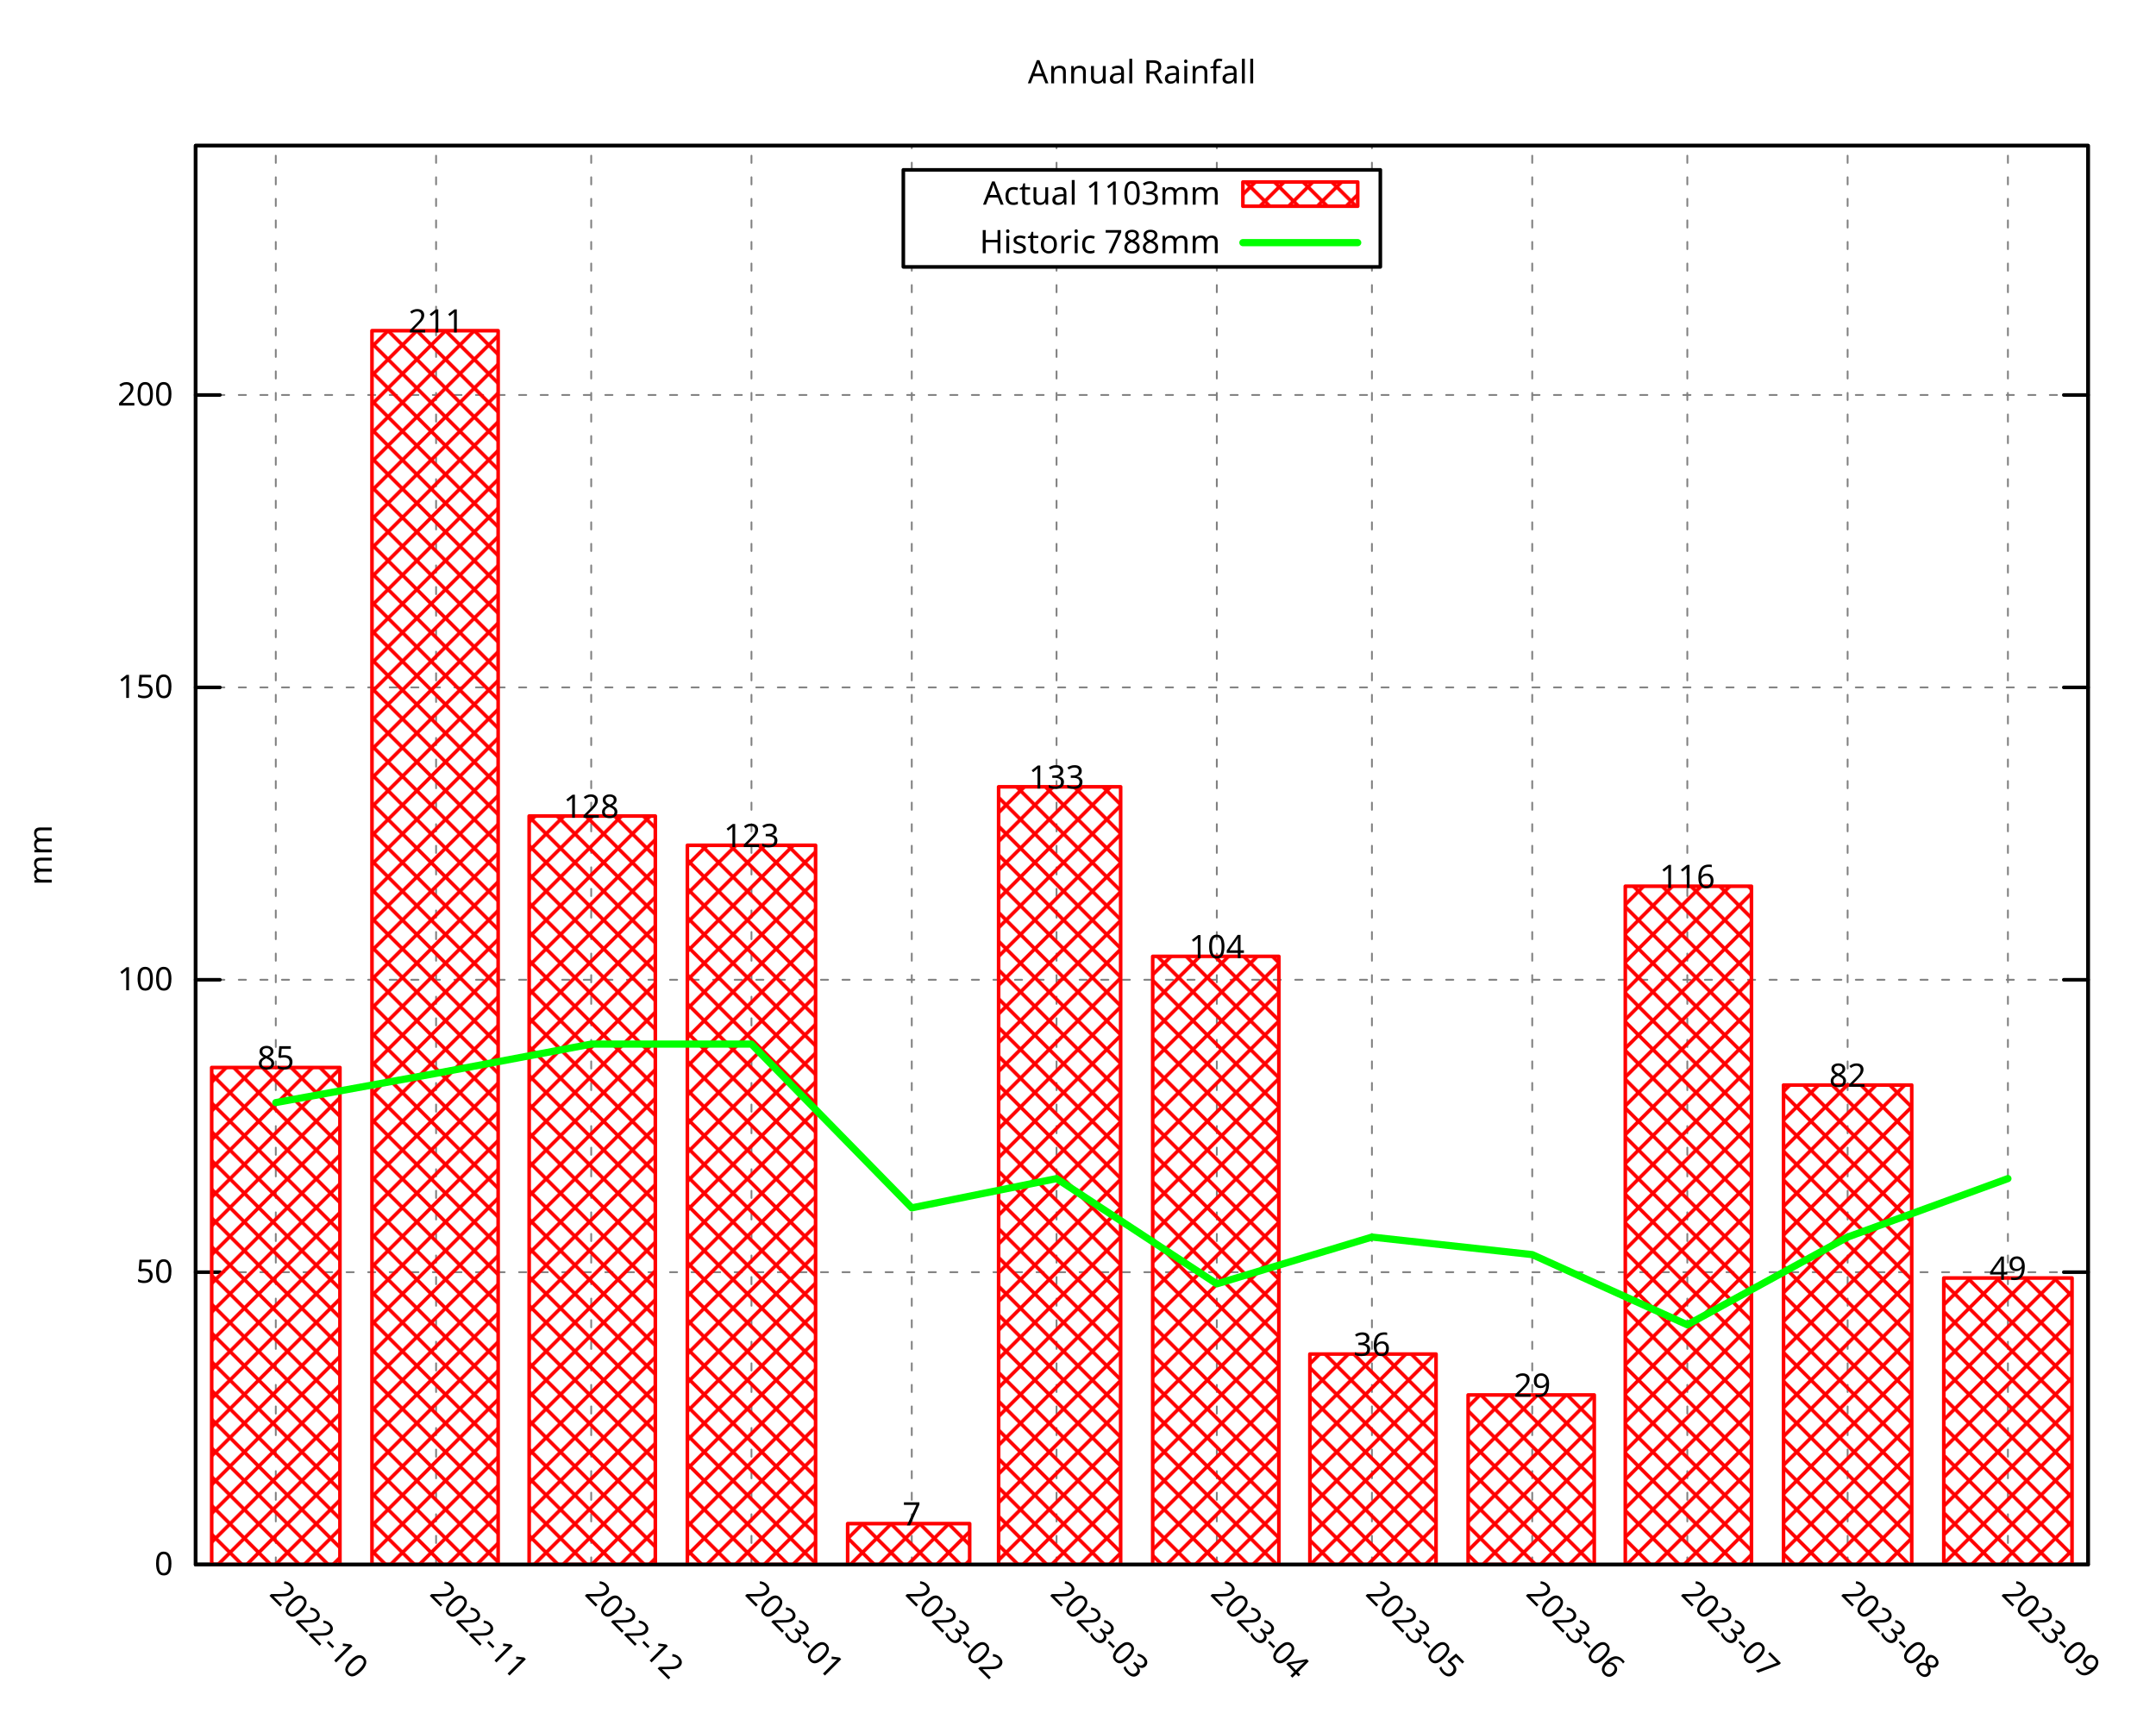
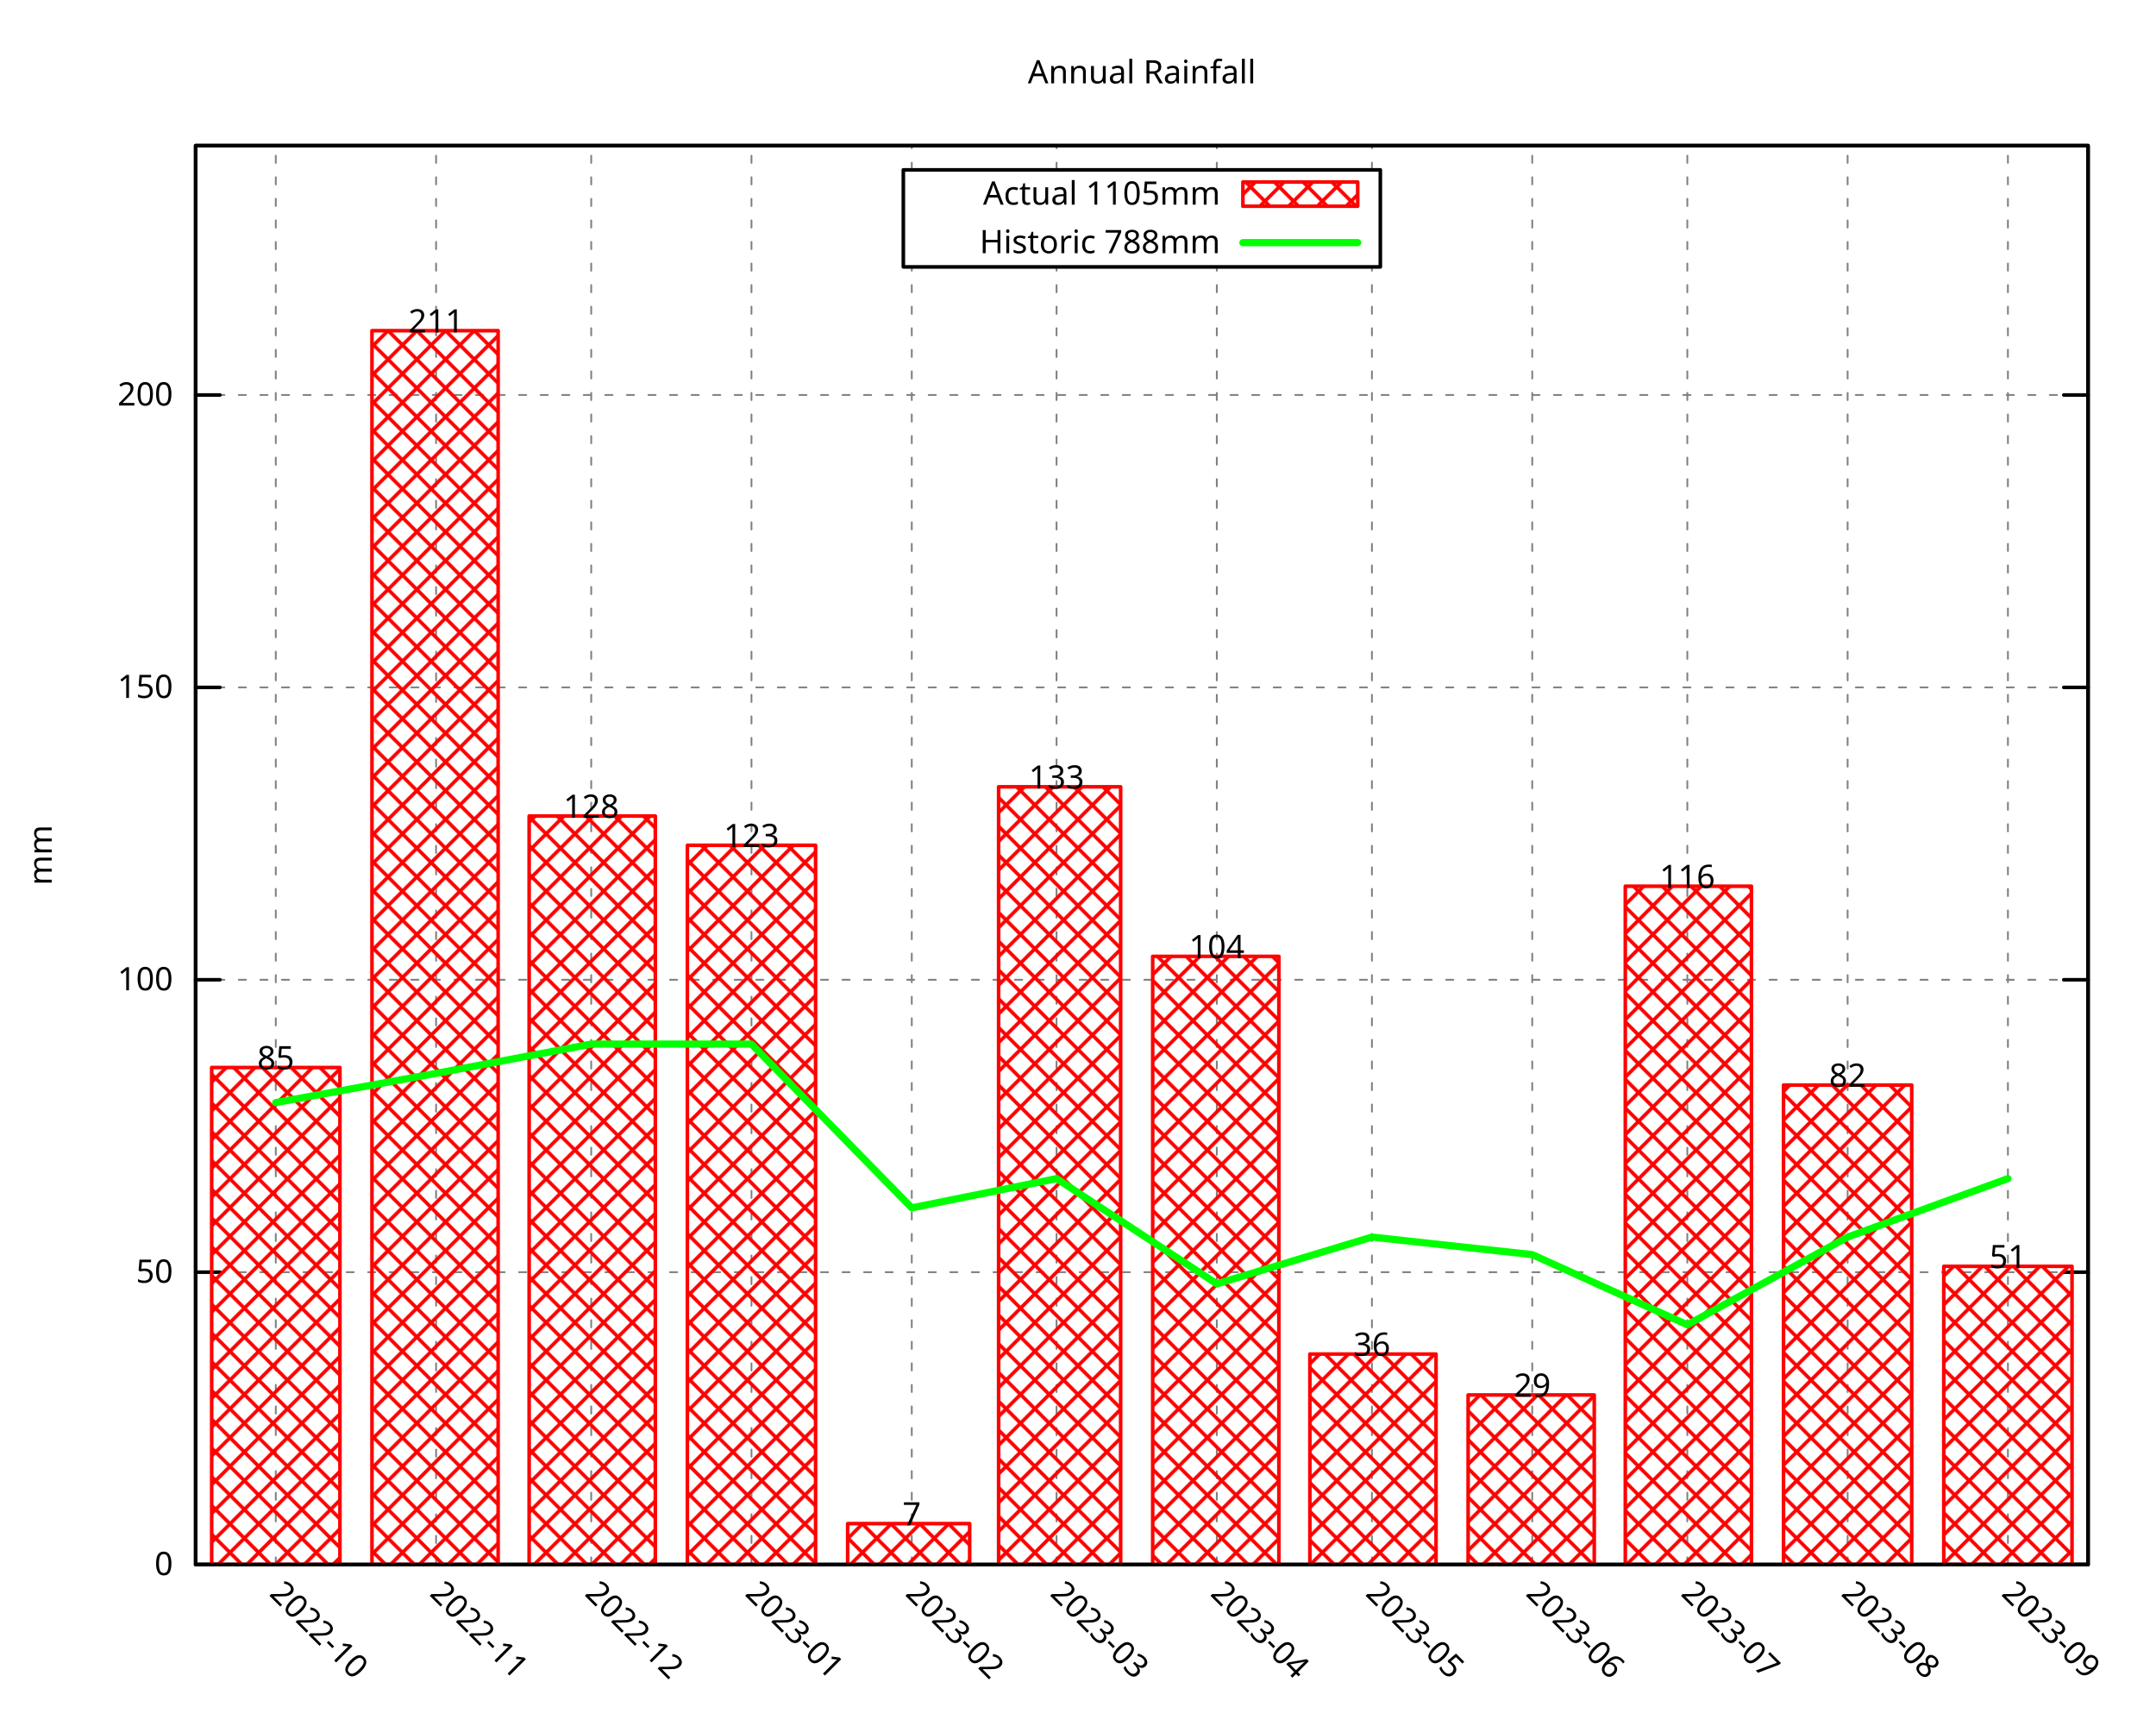
<svg xmlns="http://www.w3.org/2000/svg" xmlns:xlink="http://www.w3.org/1999/xlink" width="600" height="480" viewBox="0 0 600 480">
  <g id="gnuplot_canvas">
    <rect x="0" y="0" width="600" height="480" fill="none" />
    <defs>
      <circle id="gpDot" r="0.5" stroke-width="0.5" stroke="currentColor" />
      <path id="gpPt0" stroke-width="0.296" stroke="currentColor" d="M-1,0 h2 M0,-1 v2" />
      <path id="gpPt1" stroke-width="0.296" stroke="currentColor" d="M-1,-1 L1,1 M1,-1 L-1,1" />
      <path id="gpPt2" stroke-width="0.296" stroke="currentColor" d="M-1,0 L1,0 M0,-1 L0,1 M-1,-1 L1,1 M-1,1 L1,-1" />
      <rect id="gpPt3" stroke-width="0.296" stroke="currentColor" x="-1" y="-1" width="2" height="2" />
      <rect id="gpPt4" stroke-width="0.296" stroke="currentColor" fill="currentColor" x="-1" y="-1" width="2" height="2" />
      <circle id="gpPt5" stroke-width="0.296" stroke="currentColor" cx="0" cy="0" r="1" />
      <use xlink:href="#gpPt5" id="gpPt6" fill="currentColor" stroke="none" />
      <path id="gpPt7" stroke-width="0.296" stroke="currentColor" d="M0,-1.33 L-1.33,0.67 L1.33,0.67 z" />
      <use xlink:href="#gpPt7" id="gpPt8" fill="currentColor" stroke="none" />
      <use xlink:href="#gpPt7" id="gpPt9" stroke="currentColor" transform="rotate(180)" />
      <use xlink:href="#gpPt9" id="gpPt10" fill="currentColor" stroke="none" />
      <use xlink:href="#gpPt3" id="gpPt11" stroke="currentColor" transform="rotate(45)" />
      <use xlink:href="#gpPt11" id="gpPt12" fill="currentColor" stroke="none" />
      <path id="gpPt13" stroke-width="0.296" stroke="currentColor" d="M0,1.330 L1.265,0.411 L0.782,-1.067 L-0.782,-1.076 L-1.265,0.411 z" />
      <use xlink:href="#gpPt13" id="gpPt14" fill="currentColor" stroke="none" />
      <filter id="textbox" filterUnits="objectBoundingBox" x="0" y="0" height="1" width="1">
        <feFlood flood-color="white" flood-opacity="1" result="bgnd" />
        <feComposite in="SourceGraphic" in2="bgnd" operator="atop" />
      </filter>
      <filter id="greybox" filterUnits="objectBoundingBox" x="0" y="0" height="1" width="1">
        <feFlood flood-color="lightgrey" flood-opacity="1" result="grey" />
        <feComposite in="SourceGraphic" in2="grey" operator="atop" />
      </filter>
    </defs>
    <g fill="none" color="white" stroke="currentColor" stroke-width="1.00" stroke-linecap="round" stroke-linejoin="round">
</g>
    <g fill="none" color="black" stroke="currentColor" stroke-width="1.00" stroke-linecap="round" stroke-linejoin="round">
</g>
    <g fill="none" color="black" stroke="black" stroke-width="0.50" stroke-linecap="round" stroke-linejoin="round">
</g>
    <g fill="none" color="gray" stroke="currentColor" stroke-width="0.50" stroke-linecap="round" stroke-linejoin="round">
      <path stroke="gray" stroke-dasharray="2,4" class="gridline" d="M54.45,435.32 L581.09,435.32  " />
    </g>
    <g fill="none" color="gray" stroke="gray" stroke-width="1.00" stroke-linecap="round" stroke-linejoin="round">
</g>
    <g fill="none" color="black" stroke="currentColor" stroke-width="1.00" stroke-linecap="round" stroke-linejoin="round">
      <path stroke="black" d="M54.45,435.32 L61.20,435.32 M581.09,435.32 L574.34,435.32  " />
      <g transform="translate(48.15,438.25)" stroke="none" fill="black" font-family="Droid Sans" font-size="9.00" text-anchor="end">
        <text>
          <tspan font-family="Droid Sans"> 0</tspan>
        </text>
      </g>
    </g>
    <g fill="none" color="black" stroke="currentColor" stroke-width="1.00" stroke-linecap="round" stroke-linejoin="round">
</g>
    <g fill="none" color="black" stroke="black" stroke-width="0.50" stroke-linecap="round" stroke-linejoin="round">
</g>
    <g fill="none" color="gray" stroke="currentColor" stroke-width="0.50" stroke-linecap="round" stroke-linejoin="round">
      <path stroke="gray" stroke-dasharray="2,4" class="gridline" d="M54.45,353.97 L581.09,353.97  " />
    </g>
    <g fill="none" color="gray" stroke="gray" stroke-width="1.00" stroke-linecap="round" stroke-linejoin="round">
</g>
    <g fill="none" color="black" stroke="currentColor" stroke-width="1.00" stroke-linecap="round" stroke-linejoin="round">
      <path stroke="black" d="M54.45,353.97 L61.20,353.97 M581.09,353.97 L574.34,353.97  " />
      <g transform="translate(48.15,356.90)" stroke="none" fill="black" font-family="Droid Sans" font-size="9.00" text-anchor="end">
        <text>
          <tspan font-family="Droid Sans"> 50</tspan>
        </text>
      </g>
    </g>
    <g fill="none" color="black" stroke="currentColor" stroke-width="1.00" stroke-linecap="round" stroke-linejoin="round">
</g>
    <g fill="none" color="black" stroke="black" stroke-width="0.50" stroke-linecap="round" stroke-linejoin="round">
</g>
    <g fill="none" color="gray" stroke="currentColor" stroke-width="0.50" stroke-linecap="round" stroke-linejoin="round">
      <path stroke="gray" stroke-dasharray="2,4" class="gridline" d="M54.45,272.61 L581.09,272.61  " />
    </g>
    <g fill="none" color="gray" stroke="gray" stroke-width="1.00" stroke-linecap="round" stroke-linejoin="round">
</g>
    <g fill="none" color="black" stroke="currentColor" stroke-width="1.00" stroke-linecap="round" stroke-linejoin="round">
      <path stroke="black" d="M54.45,272.61 L61.20,272.61 M581.09,272.61 L574.34,272.61  " />
      <g transform="translate(48.15,275.54)" stroke="none" fill="black" font-family="Droid Sans" font-size="9.00" text-anchor="end">
        <text>
          <tspan font-family="Droid Sans"> 100</tspan>
        </text>
      </g>
    </g>
    <g fill="none" color="black" stroke="currentColor" stroke-width="1.00" stroke-linecap="round" stroke-linejoin="round">
</g>
    <g fill="none" color="black" stroke="black" stroke-width="0.50" stroke-linecap="round" stroke-linejoin="round">
</g>
    <g fill="none" color="gray" stroke="currentColor" stroke-width="0.50" stroke-linecap="round" stroke-linejoin="round">
      <path stroke="gray" stroke-dasharray="2,4" class="gridline" d="M54.45,191.26 L581.09,191.26  " />
    </g>
    <g fill="none" color="gray" stroke="gray" stroke-width="1.00" stroke-linecap="round" stroke-linejoin="round">
</g>
    <g fill="none" color="black" stroke="currentColor" stroke-width="1.00" stroke-linecap="round" stroke-linejoin="round">
      <path stroke="black" d="M54.45,191.26 L61.20,191.26 M581.09,191.26 L574.34,191.26  " />
      <g transform="translate(48.15,194.19)" stroke="none" fill="black" font-family="Droid Sans" font-size="9.00" text-anchor="end">
        <text>
          <tspan font-family="Droid Sans"> 150</tspan>
        </text>
      </g>
    </g>
    <g fill="none" color="black" stroke="currentColor" stroke-width="1.00" stroke-linecap="round" stroke-linejoin="round">
</g>
    <g fill="none" color="black" stroke="black" stroke-width="0.50" stroke-linecap="round" stroke-linejoin="round">
</g>
    <g fill="none" color="gray" stroke="currentColor" stroke-width="0.50" stroke-linecap="round" stroke-linejoin="round">
      <path stroke="gray" stroke-dasharray="2,4" class="gridline" d="M54.45,109.90 L581.09,109.90  " />
    </g>
    <g fill="none" color="gray" stroke="gray" stroke-width="1.00" stroke-linecap="round" stroke-linejoin="round">
</g>
    <g fill="none" color="black" stroke="currentColor" stroke-width="1.00" stroke-linecap="round" stroke-linejoin="round">
      <path stroke="black" d="M54.45,109.90 L61.20,109.90 M581.09,109.90 L574.34,109.90  " />
      <g transform="translate(48.15,112.83)" stroke="none" fill="black" font-family="Droid Sans" font-size="9.00" text-anchor="end">
        <text>
          <tspan font-family="Droid Sans"> 200</tspan>
        </text>
      </g>
    </g>
    <g fill="none" color="black" stroke="currentColor" stroke-width="1.00" stroke-linecap="round" stroke-linejoin="round">
</g>
    <g fill="none" color="black" stroke="black" stroke-width="0.50" stroke-linecap="round" stroke-linejoin="round">
</g>
    <g fill="none" color="gray" stroke="currentColor" stroke-width="0.50" stroke-linecap="round" stroke-linejoin="round">
      <path stroke="gray" stroke-dasharray="2,4" class="gridline" d="M76.75,435.32 L76.75,40.51  " />
    </g>
    <g fill="none" color="gray" stroke="gray" stroke-width="1.00" stroke-linecap="round" stroke-linejoin="round">
</g>
    <g fill="none" color="black" stroke="currentColor" stroke-width="1.00" stroke-linecap="round" stroke-linejoin="round">
      <path stroke="black" d="M76.75,435.32 M76.75,40.51  " />
      <g transform="translate(74.68,443.69) rotate(45)" stroke="none" fill="black" font-family="Droid Sans" font-size="9.00" text-anchor="start">
        <text>
          <tspan font-family="Droid Sans">2022-10</tspan>
        </text>
      </g>
    </g>
    <g fill="none" color="black" stroke="currentColor" stroke-width="1.00" stroke-linecap="round" stroke-linejoin="round">
</g>
    <g fill="none" color="black" stroke="black" stroke-width="0.50" stroke-linecap="round" stroke-linejoin="round">
</g>
    <g fill="none" color="gray" stroke="currentColor" stroke-width="0.50" stroke-linecap="round" stroke-linejoin="round">
      <path stroke="gray" stroke-dasharray="2,4" class="gridline" d="M121.36,435.32 L121.36,40.51  " />
    </g>
    <g fill="none" color="gray" stroke="gray" stroke-width="1.00" stroke-linecap="round" stroke-linejoin="round">
</g>
    <g fill="none" color="black" stroke="currentColor" stroke-width="1.00" stroke-linecap="round" stroke-linejoin="round">
      <path stroke="black" d="M121.36,435.32 M121.36,40.51  " />
      <g transform="translate(119.29,443.69) rotate(45)" stroke="none" fill="black" font-family="Droid Sans" font-size="9.00" text-anchor="start">
        <text>
          <tspan font-family="Droid Sans">2022-11</tspan>
        </text>
      </g>
    </g>
    <g fill="none" color="black" stroke="currentColor" stroke-width="1.00" stroke-linecap="round" stroke-linejoin="round">
</g>
    <g fill="none" color="black" stroke="black" stroke-width="0.50" stroke-linecap="round" stroke-linejoin="round">
</g>
    <g fill="none" color="gray" stroke="currentColor" stroke-width="0.50" stroke-linecap="round" stroke-linejoin="round">
      <path stroke="gray" stroke-dasharray="2,4" class="gridline" d="M164.53,435.32 L164.53,40.51  " />
    </g>
    <g fill="none" color="gray" stroke="gray" stroke-width="1.00" stroke-linecap="round" stroke-linejoin="round">
</g>
    <g fill="none" color="black" stroke="currentColor" stroke-width="1.00" stroke-linecap="round" stroke-linejoin="round">
      <path stroke="black" d="M164.53,435.32 M164.53,40.51  " />
      <g transform="translate(162.46,443.69) rotate(45)" stroke="none" fill="black" font-family="Droid Sans" font-size="9.00" text-anchor="start">
        <text>
          <tspan font-family="Droid Sans">2022-12</tspan>
        </text>
      </g>
    </g>
    <g fill="none" color="black" stroke="currentColor" stroke-width="1.00" stroke-linecap="round" stroke-linejoin="round">
</g>
    <g fill="none" color="black" stroke="black" stroke-width="0.50" stroke-linecap="round" stroke-linejoin="round">
</g>
    <g fill="none" color="gray" stroke="currentColor" stroke-width="0.50" stroke-linecap="round" stroke-linejoin="round">
      <path stroke="gray" stroke-dasharray="2,4" class="gridline" d="M209.13,435.32 L209.13,40.51  " />
    </g>
    <g fill="none" color="gray" stroke="gray" stroke-width="1.00" stroke-linecap="round" stroke-linejoin="round">
</g>
    <g fill="none" color="black" stroke="currentColor" stroke-width="1.00" stroke-linecap="round" stroke-linejoin="round">
      <path stroke="black" d="M209.13,435.32 M209.13,40.51  " />
      <g transform="translate(207.06,443.69) rotate(45)" stroke="none" fill="black" font-family="Droid Sans" font-size="9.00" text-anchor="start">
        <text>
          <tspan font-family="Droid Sans">2023-01</tspan>
        </text>
      </g>
    </g>
    <g fill="none" color="black" stroke="currentColor" stroke-width="1.00" stroke-linecap="round" stroke-linejoin="round">
</g>
    <g fill="none" color="black" stroke="black" stroke-width="0.50" stroke-linecap="round" stroke-linejoin="round">
</g>
    <g fill="none" color="gray" stroke="currentColor" stroke-width="0.50" stroke-linecap="round" stroke-linejoin="round">
      <path stroke="gray" stroke-dasharray="2,4" class="gridline" d="M253.74,435.32 L253.74,74.26 M253.74,47.26 L253.74,40.51  " />
    </g>
    <g fill="none" color="gray" stroke="gray" stroke-width="1.00" stroke-linecap="round" stroke-linejoin="round">
</g>
    <g fill="none" color="black" stroke="currentColor" stroke-width="1.00" stroke-linecap="round" stroke-linejoin="round">
      <path stroke="black" d="M253.74,435.32 M253.74,40.51  " />
      <g transform="translate(251.67,443.69) rotate(45)" stroke="none" fill="black" font-family="Droid Sans" font-size="9.00" text-anchor="start">
        <text>
          <tspan font-family="Droid Sans">2023-02</tspan>
        </text>
      </g>
    </g>
    <g fill="none" color="black" stroke="currentColor" stroke-width="1.00" stroke-linecap="round" stroke-linejoin="round">
</g>
    <g fill="none" color="black" stroke="black" stroke-width="0.50" stroke-linecap="round" stroke-linejoin="round">
</g>
    <g fill="none" color="gray" stroke="currentColor" stroke-width="0.50" stroke-linecap="round" stroke-linejoin="round">
      <path stroke="gray" stroke-dasharray="2,4" class="gridline" d="M294.03,435.32 L294.03,74.26 M294.03,47.26 L294.03,40.51  " />
    </g>
    <g fill="none" color="gray" stroke="gray" stroke-width="1.00" stroke-linecap="round" stroke-linejoin="round">
</g>
    <g fill="none" color="black" stroke="currentColor" stroke-width="1.00" stroke-linecap="round" stroke-linejoin="round">
      <path stroke="black" d="M294.03,435.32 M294.03,40.51  " />
      <g transform="translate(291.96,443.69) rotate(45)" stroke="none" fill="black" font-family="Droid Sans" font-size="9.00" text-anchor="start">
        <text>
          <tspan font-family="Droid Sans">2023-03</tspan>
        </text>
      </g>
    </g>
    <g fill="none" color="black" stroke="currentColor" stroke-width="1.00" stroke-linecap="round" stroke-linejoin="round">
</g>
    <g fill="none" color="black" stroke="black" stroke-width="0.50" stroke-linecap="round" stroke-linejoin="round">
</g>
    <g fill="none" color="gray" stroke="currentColor" stroke-width="0.50" stroke-linecap="round" stroke-linejoin="round">
      <path stroke="gray" stroke-dasharray="2,4" class="gridline" d="M338.63,435.32 L338.63,74.26 M338.63,47.26 L338.63,40.51  " />
    </g>
    <g fill="none" color="gray" stroke="gray" stroke-width="1.00" stroke-linecap="round" stroke-linejoin="round">
</g>
    <g fill="none" color="black" stroke="currentColor" stroke-width="1.00" stroke-linecap="round" stroke-linejoin="round">
      <path stroke="black" d="M338.63,435.32 M338.63,40.51  " />
      <g transform="translate(336.56,443.69) rotate(45)" stroke="none" fill="black" font-family="Droid Sans" font-size="9.00" text-anchor="start">
        <text>
          <tspan font-family="Droid Sans">2023-04</tspan>
        </text>
      </g>
    </g>
    <g fill="none" color="black" stroke="currentColor" stroke-width="1.00" stroke-linecap="round" stroke-linejoin="round">
</g>
    <g fill="none" color="black" stroke="black" stroke-width="0.50" stroke-linecap="round" stroke-linejoin="round">
</g>
    <g fill="none" color="gray" stroke="currentColor" stroke-width="0.50" stroke-linecap="round" stroke-linejoin="round">
      <path stroke="gray" stroke-dasharray="2,4" class="gridline" d="M381.80,435.32 L381.80,74.26 M381.80,47.26 L381.80,40.51  " />
    </g>
    <g fill="none" color="gray" stroke="gray" stroke-width="1.00" stroke-linecap="round" stroke-linejoin="round">
</g>
    <g fill="none" color="black" stroke="currentColor" stroke-width="1.00" stroke-linecap="round" stroke-linejoin="round">
      <path stroke="black" d="M381.80,435.32 M381.80,40.51  " />
      <g transform="translate(379.73,443.69) rotate(45)" stroke="none" fill="black" font-family="Droid Sans" font-size="9.00" text-anchor="start">
        <text>
          <tspan font-family="Droid Sans">2023-05</tspan>
        </text>
      </g>
    </g>
    <g fill="none" color="black" stroke="currentColor" stroke-width="1.00" stroke-linecap="round" stroke-linejoin="round">
</g>
    <g fill="none" color="black" stroke="black" stroke-width="0.50" stroke-linecap="round" stroke-linejoin="round">
</g>
    <g fill="none" color="gray" stroke="currentColor" stroke-width="0.50" stroke-linecap="round" stroke-linejoin="round">
      <path stroke="gray" stroke-dasharray="2,4" class="gridline" d="M426.41,435.32 L426.41,40.51  " />
    </g>
    <g fill="none" color="gray" stroke="gray" stroke-width="1.00" stroke-linecap="round" stroke-linejoin="round">
</g>
    <g fill="none" color="black" stroke="currentColor" stroke-width="1.00" stroke-linecap="round" stroke-linejoin="round">
      <path stroke="black" d="M426.41,435.32 M426.41,40.51  " />
      <g transform="translate(424.34,443.69) rotate(45)" stroke="none" fill="black" font-family="Droid Sans" font-size="9.00" text-anchor="start">
        <text>
          <tspan font-family="Droid Sans">2023-06</tspan>
        </text>
      </g>
    </g>
    <g fill="none" color="black" stroke="currentColor" stroke-width="1.00" stroke-linecap="round" stroke-linejoin="round">
</g>
    <g fill="none" color="black" stroke="black" stroke-width="0.50" stroke-linecap="round" stroke-linejoin="round">
</g>
    <g fill="none" color="gray" stroke="currentColor" stroke-width="0.50" stroke-linecap="round" stroke-linejoin="round">
      <path stroke="gray" stroke-dasharray="2,4" class="gridline" d="M469.57,435.32 L469.57,40.51  " />
    </g>
    <g fill="none" color="gray" stroke="gray" stroke-width="1.00" stroke-linecap="round" stroke-linejoin="round">
</g>
    <g fill="none" color="black" stroke="currentColor" stroke-width="1.00" stroke-linecap="round" stroke-linejoin="round">
      <path stroke="black" d="M469.57,435.32 M469.57,40.51  " />
      <g transform="translate(467.50,443.69) rotate(45)" stroke="none" fill="black" font-family="Droid Sans" font-size="9.00" text-anchor="start">
        <text>
          <tspan font-family="Droid Sans">2023-07</tspan>
        </text>
      </g>
    </g>
    <g fill="none" color="black" stroke="currentColor" stroke-width="1.00" stroke-linecap="round" stroke-linejoin="round">
</g>
    <g fill="none" color="black" stroke="black" stroke-width="0.50" stroke-linecap="round" stroke-linejoin="round">
</g>
    <g fill="none" color="gray" stroke="currentColor" stroke-width="0.50" stroke-linecap="round" stroke-linejoin="round">
      <path stroke="gray" stroke-dasharray="2,4" class="gridline" d="M514.18,435.32 L514.18,40.51  " />
    </g>
    <g fill="none" color="gray" stroke="gray" stroke-width="1.00" stroke-linecap="round" stroke-linejoin="round">
</g>
    <g fill="none" color="black" stroke="currentColor" stroke-width="1.00" stroke-linecap="round" stroke-linejoin="round">
      <path stroke="black" d="M514.18,435.32 M514.18,40.51  " />
      <g transform="translate(512.11,443.69) rotate(45)" stroke="none" fill="black" font-family="Droid Sans" font-size="9.00" text-anchor="start">
        <text>
          <tspan font-family="Droid Sans">2023-08</tspan>
        </text>
      </g>
    </g>
    <g fill="none" color="black" stroke="currentColor" stroke-width="1.00" stroke-linecap="round" stroke-linejoin="round">
</g>
    <g fill="none" color="black" stroke="black" stroke-width="0.50" stroke-linecap="round" stroke-linejoin="round">
</g>
    <g fill="none" color="gray" stroke="currentColor" stroke-width="0.50" stroke-linecap="round" stroke-linejoin="round">
      <path stroke="gray" stroke-dasharray="2,4" class="gridline" d="M558.79,435.32 L558.79,40.51  " />
    </g>
    <g fill="none" color="gray" stroke="gray" stroke-width="1.00" stroke-linecap="round" stroke-linejoin="round">
</g>
    <g fill="none" color="black" stroke="currentColor" stroke-width="1.00" stroke-linecap="round" stroke-linejoin="round">
      <path stroke="black" d="M558.79,435.32 M558.79,40.51  " />
      <g transform="translate(556.72,443.69) rotate(45)" stroke="none" fill="black" font-family="Droid Sans" font-size="9.00" text-anchor="start">
        <text>
          <tspan font-family="Droid Sans">2023-09</tspan>
        </text>
      </g>
    </g>
    <g fill="none" color="black" stroke="currentColor" stroke-width="1.00" stroke-linecap="round" stroke-linejoin="round">
</g>
    <g fill="none" color="black" stroke="currentColor" stroke-width="1.00" stroke-linecap="round" stroke-linejoin="round">
      <path stroke="black" d="M54.45,40.51 L54.45,435.32 L581.09,435.32 L581.09,40.51 L54.45,40.51 Z  " />
    </g>
    <g fill="none" color="black" stroke="currentColor" stroke-width="1.00" stroke-linecap="round" stroke-linejoin="round">
      <g transform="translate(14.39,237.92) rotate(270)" stroke="none" fill="black" font-family="Droid Sans" font-size="9.00" text-anchor="middle">
        <text>
          <tspan font-family="Droid Sans">mm</tspan>
        </text>
      </g>
    </g>
    <g fill="none" color="black" stroke="currentColor" stroke-width="1.00" stroke-linecap="round" stroke-linejoin="round">
</g>
    <g fill="none" color="black" stroke="currentColor" stroke-width="1.00" stroke-linecap="round" stroke-linejoin="round">
      <path stroke="black" d="M251.39,74.26 L251.39,47.26 L384.14,47.26 L384.14,74.26 L251.39,74.26 Z  " />
    </g>
    <g id="gnuplot_plot_1">
      <g fill="none" color="black" stroke="currentColor" stroke-width="1.00" stroke-linecap="round" stroke-linejoin="round">
        <g transform="translate(339.59,56.94)" stroke="none" fill="black" font-family="Droid Sans" font-size="9.00" text-anchor="end">
          <text>
-             <tspan font-family="Droid Sans">Actual 1103mm</tspan>
+             <tspan font-family="Droid Sans">Actual 1105mm</tspan>
          </text>
        </g>
      </g>
      <g fill="none" color="black" stroke="currentColor" stroke-width="1.00" stroke-linecap="round" stroke-linejoin="round">
        <defs>
          <pattern id="gpPat1" patternUnits="userSpaceOnUse" x="0" y="0" width="8" height="8">
            <path style="fill:none; stroke:rgb(255,0,0)" d="M0,0 L8,8 M0,8 L8,0" />
          </pattern>
        </defs>
        <g stroke="none" shape-rendering="crispEdges">
          <polygon fill="url(#gpPat1)" points="345.89,57.38 377.84,57.38 377.84,50.63 345.89,50.63 " />
        </g>
        <path stroke="rgb(255,   0,   0)" d="M345.89,57.38 L377.84,57.38 L377.84,50.64 L345.89,50.64 L345.89,57.38 Z  " />
      </g>
      <g fill="none" color="black" stroke="currentColor" stroke-width="1.00" stroke-linecap="round" stroke-linejoin="round">
        <defs>
          <pattern id="gpPat2" patternUnits="userSpaceOnUse" x="0" y="0" width="8" height="8">
            <path style="fill:none; stroke:rgb(255,0,0)" d="M0,0 L8,8 M0,8 L8,0" />
          </pattern>
        </defs>
        <g stroke="none" shape-rendering="crispEdges">
          <polygon fill="url(#gpPat2)" points="58.91,435.32 94.61,435.32 94.61,297.01 58.91,297.01 " />
        </g>
        <path stroke="rgb(255,   0,   0)" d="M58.91,435.32 L58.91,297.02 L94.60,297.02 L94.60,435.32 L58.91,435.32 Z  " />
        <g stroke="none" shape-rendering="crispEdges">
          <polygon fill="url(#gpPat2)" points="103.52,435.32 138.64,435.32 138.64,92.00 103.52,92.00 " />
        </g>
        <path stroke="rgb(255,   0,   0)" d="M103.52,435.32 L103.52,92.01 L138.63,92.01 L138.63,435.32 L103.52,435.32 Z  " />
        <g stroke="none" shape-rendering="crispEdges">
          <polygon fill="url(#gpPat2)" points="147.26,435.32 182.38,435.32 182.38,227.04 147.26,227.04 " />
        </g>
        <path stroke="rgb(255,   0,   0)" d="M147.26,435.32 L147.26,227.05 L182.37,227.05 L182.37,435.32 L147.26,435.32 Z  " />
        <g stroke="none" shape-rendering="crispEdges">
          <polygon fill="url(#gpPat2)" points="191.29,435.32 226.98,435.32 226.98,235.18 191.29,235.18 " />
        </g>
        <path stroke="rgb(255,   0,   0)" d="M191.29,435.32 L191.29,235.19 L226.97,235.19 L226.97,435.32 L191.29,435.32 Z  " />
        <g stroke="none" shape-rendering="crispEdges">
          <polygon fill="url(#gpPat2)" points="235.90,435.32 269.86,435.32 269.86,423.92 235.90,423.92 " />
        </g>
        <path stroke="rgb(255,   0,   0)" d="M235.90,435.32 L235.90,423.93 L269.85,423.93 L269.85,435.32 L235.90,435.32 Z  " />
        <g stroke="none" shape-rendering="crispEdges">
          <polygon fill="url(#gpPat2)" points="277.91,435.32 311.88,435.32 311.88,218.91 277.91,218.91 " />
        </g>
        <path stroke="rgb(255,   0,   0)" d="M277.91,435.32 L277.91,218.92 L311.87,218.92 L311.87,435.32 L277.91,435.32 Z  " />
        <g stroke="none" shape-rendering="crispEdges">
          <polygon fill="url(#gpPat2)" points="320.79,435.32 355.91,435.32 355.91,266.09 320.79,266.09 " />
        </g>
        <path stroke="rgb(255,   0,   0)" d="M320.79,435.32 L320.79,266.10 L355.90,266.10 L355.90,435.32 L320.79,435.32 Z  " />
        <g stroke="none" shape-rendering="crispEdges">
          <polygon fill="url(#gpPat2)" points="364.53,435.32 399.65,435.32 399.65,376.74 364.53,376.74 " />
        </g>
        <path stroke="rgb(255,   0,   0)" d="M364.53,435.32 L364.53,376.75 L399.64,376.75 L399.64,435.32 L364.53,435.32 Z  " />
        <g stroke="none" shape-rendering="crispEdges">
          <polygon fill="url(#gpPat2)" points="408.57,435.32 443.68,435.32 443.68,388.12 408.57,388.12 " />
        </g>
        <path stroke="rgb(255,   0,   0)" d="M408.57,435.32 L408.57,388.13 L443.67,388.13 L443.67,435.32 L408.57,435.32 Z  " />
        <g stroke="none" shape-rendering="crispEdges">
          <polygon fill="url(#gpPat2)" points="452.31,435.32 487.43,435.32 487.43,246.57 452.31,246.57 " />
        </g>
        <path stroke="rgb(255,   0,   0)" d="M452.31,435.32 L452.31,246.58 L487.42,246.58 L487.42,435.32 L452.31,435.32 Z  " />
        <g stroke="none" shape-rendering="crispEdges">
          <polygon fill="url(#gpPat2)" points="496.34,435.32 532.03,435.32 532.03,301.89 496.34,301.89 " />
        </g>
        <path stroke="rgb(255,   0,   0)" d="M496.34,435.32 L496.34,301.90 L532.02,301.90 L532.02,435.32 L496.34,435.32 Z  " />
        <g stroke="none" shape-rendering="crispEdges">
-           <polygon fill="url(#gpPat2)" points="540.94,435.32 576.64,435.32 576.64,355.58 540.94,355.58 " />
-         </g>
-         <path stroke="rgb(255,   0,   0)" d="M540.94,435.32 L540.94,355.59 L576.63,355.59 L576.63,435.32 L540.94,435.32 Z  " />
+           <polygon fill="url(#gpPat2)" points="540.94,435.32 576.64,435.32 576.64,352.33 540.94,352.33 " />
+         </g>
+         <path stroke="rgb(255,   0,   0)" d="M540.94,435.32 L540.94,352.34 L576.63,352.34 L576.63,435.32 L540.94,435.32 Z  " />
      </g>
    </g>
    <g id="gnuplot_plot_2" fill="none">
      <g fill="none" color="black" stroke="currentColor" stroke-width="1.00" stroke-linecap="round" stroke-linejoin="round">
        <g transform="translate(76.75,297.51)" stroke="none" fill="black" font-family="Droid Sans" font-size="9.00" text-anchor="middle">
          <text>
            <tspan font-family="Droid Sans">85</tspan>
          </text>
        </g>
        <g transform="translate(121.36,92.50)" stroke="none" fill="black" font-family="Droid Sans" font-size="9.00" text-anchor="middle">
          <text>
            <tspan font-family="Droid Sans">211</tspan>
          </text>
        </g>
        <g transform="translate(164.53,227.54)" stroke="none" fill="black" font-family="Droid Sans" font-size="9.00" text-anchor="middle">
          <text>
            <tspan font-family="Droid Sans">128</tspan>
          </text>
        </g>
        <g transform="translate(209.13,235.68)" stroke="none" fill="black" font-family="Droid Sans" font-size="9.00" text-anchor="middle">
          <text>
            <tspan font-family="Droid Sans">123</tspan>
          </text>
        </g>
        <g transform="translate(253.74,424.42)" stroke="none" fill="black" font-family="Droid Sans" font-size="9.00" text-anchor="middle">
          <text>
            <tspan font-family="Droid Sans">7</tspan>
          </text>
        </g>
        <g transform="translate(294.03,219.41)" stroke="none" fill="black" font-family="Droid Sans" font-size="9.00" text-anchor="middle">
          <text>
            <tspan font-family="Droid Sans">133</tspan>
          </text>
        </g>
        <g transform="translate(338.63,266.59)" stroke="none" fill="black" font-family="Droid Sans" font-size="9.00" text-anchor="middle">
          <text>
            <tspan font-family="Droid Sans">104</tspan>
          </text>
        </g>
        <g transform="translate(381.80,377.23)" stroke="none" fill="black" font-family="Droid Sans" font-size="9.00" text-anchor="middle">
          <text>
            <tspan font-family="Droid Sans">36</tspan>
          </text>
        </g>
        <g transform="translate(426.41,388.62)" stroke="none" fill="black" font-family="Droid Sans" font-size="9.00" text-anchor="middle">
          <text>
            <tspan font-family="Droid Sans">29</tspan>
          </text>
        </g>
        <g transform="translate(469.57,247.07)" stroke="none" fill="black" font-family="Droid Sans" font-size="9.00" text-anchor="middle">
          <text>
            <tspan font-family="Droid Sans">116</tspan>
          </text>
        </g>
        <g transform="translate(514.18,302.39)" stroke="none" fill="black" font-family="Droid Sans" font-size="9.00" text-anchor="middle">
          <text>
            <tspan font-family="Droid Sans">82</tspan>
          </text>
        </g>
-         <g transform="translate(558.79,356.08)" stroke="none" fill="black" font-family="Droid Sans" font-size="9.00" text-anchor="middle">
-           <text>
-             <tspan font-family="Droid Sans">49</tspan>
+         <g transform="translate(558.79,352.83)" stroke="none" fill="black" font-family="Droid Sans" font-size="9.00" text-anchor="middle">
+           <text>
+             <tspan font-family="Droid Sans">51</tspan>
          </text>
        </g>
      </g>
    </g>
    <g id="gnuplot_plot_3">
      <g fill="none" color="white" stroke="black" stroke-width="2.00" stroke-linecap="round" stroke-linejoin="round">
</g>
      <g fill="none" color="black" stroke="currentColor" stroke-width="2.00" stroke-linecap="round" stroke-linejoin="round">
        <g transform="translate(339.59,70.44)" stroke="none" fill="black" font-family="Droid Sans" font-size="9.00" text-anchor="end">
          <text>
            <tspan font-family="Droid Sans">Historic 788mm</tspan>
          </text>
        </g>
      </g>
      <g fill="none" color="black" stroke="currentColor" stroke-width="2.00" stroke-linecap="round" stroke-linejoin="round">
        <path stroke="rgb(  0, 255,   0)" d="M345.89,67.51 L377.84,67.51 M76.75,306.78 L121.36,298.65 L164.53,290.51 L209.13,290.51 L253.74,336.07 L294.03,327.93   L338.63,357.22 L381.80,344.20 L426.41,349.08 L469.57,368.61 L514.18,344.20 L558.79,327.93  " />
      </g>
    </g>
    <g fill="none" color="black" stroke="currentColor" stroke-width="2.00" stroke-linecap="round" stroke-linejoin="round">
</g>
    <g fill="none" color="black" stroke="black" stroke-width="1.00" stroke-linecap="round" stroke-linejoin="round">
</g>
    <g fill="none" color="black" stroke="currentColor" stroke-width="1.00" stroke-linecap="round" stroke-linejoin="round">
      <path stroke="black" d="M54.45,40.51 L54.45,435.32 L581.09,435.32 L581.09,40.51 L54.45,40.51 Z  " />
    </g>
    <g fill="none" color="black" stroke="currentColor" stroke-width="1.00" stroke-linecap="round" stroke-linejoin="round">
      <g transform="translate(317.77,23.19)" stroke="none" fill="black" font-family="Droid Sans" font-size="9.00" text-anchor="middle">
        <text>
          <tspan font-family="Droid Sans">Annual Rainfall</tspan>
        </text>
      </g>
    </g>
    <g fill="none" color="black" stroke="currentColor" stroke-width="1.00" stroke-linecap="round" stroke-linejoin="round">
</g>
  </g>
</svg>
